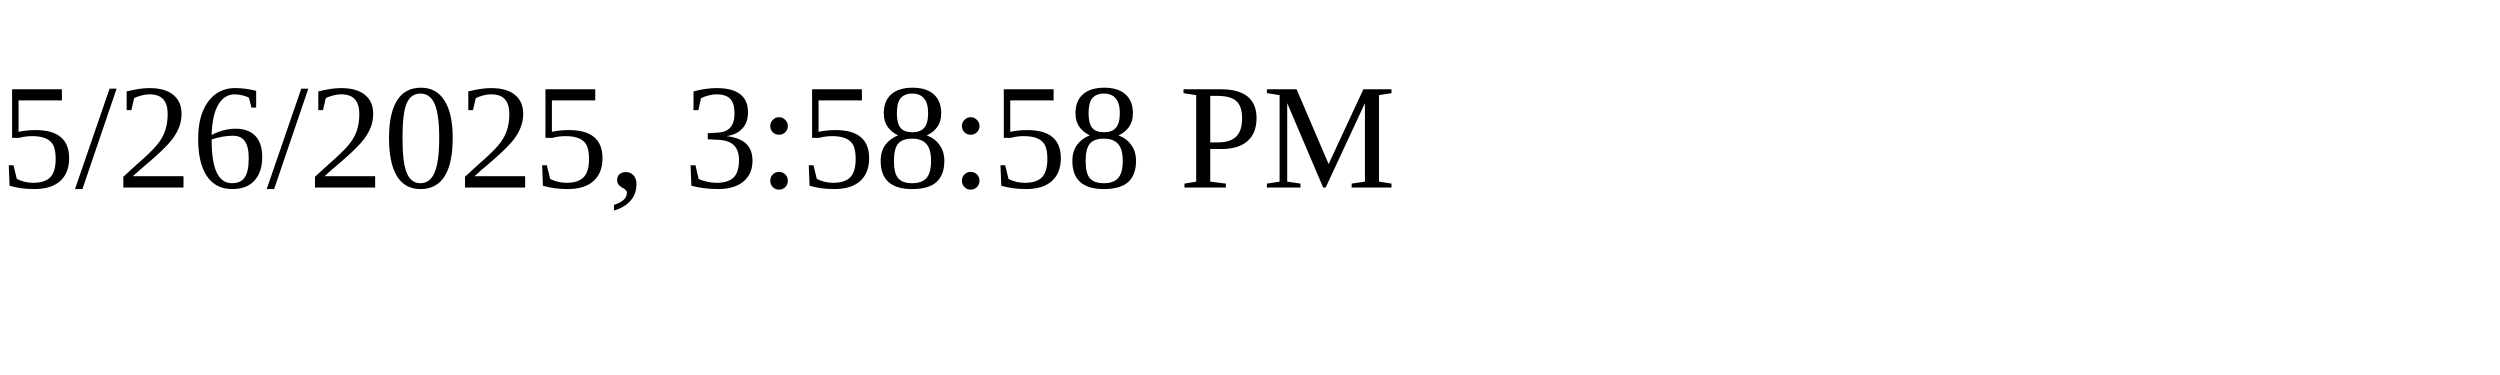
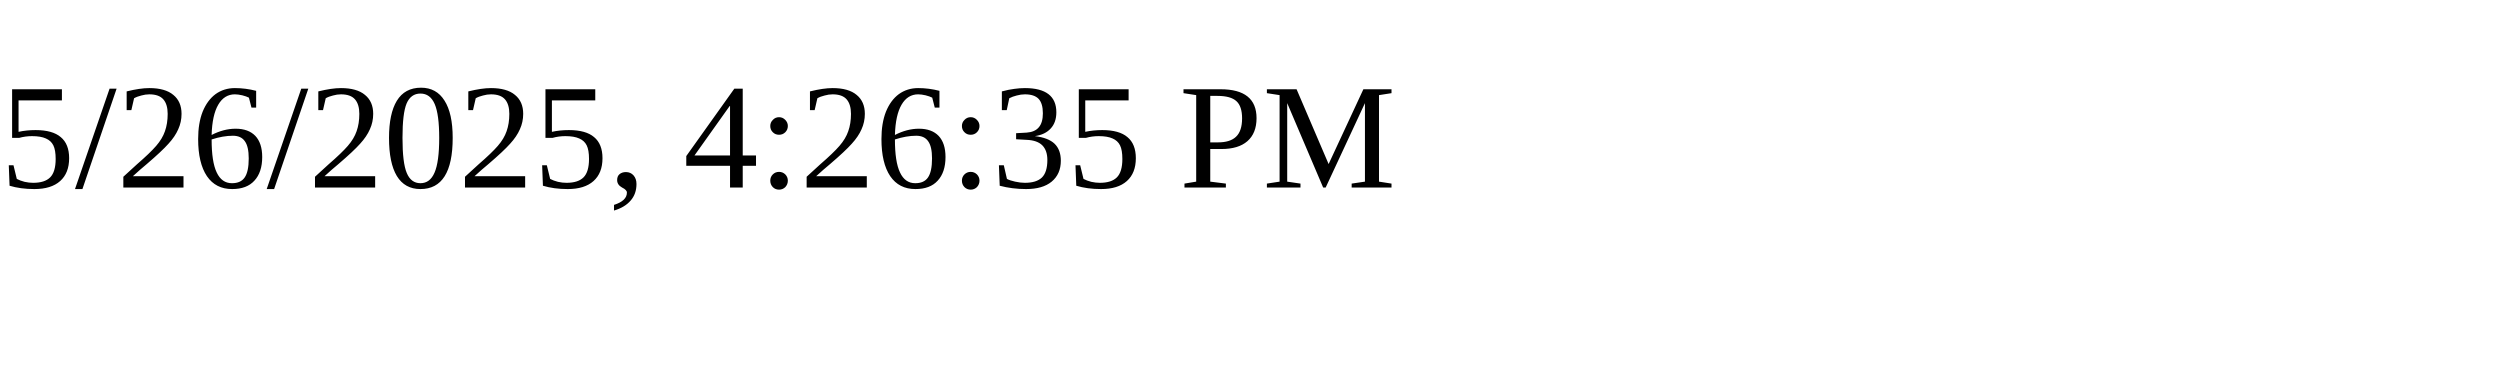
<svg xmlns="http://www.w3.org/2000/svg" height="30" width="200">
-   <text x="0" y="15">5/26/2025, 3:58:58 PM</text>
+   <text x="0" y="15">5/26/2025, 4:26:35 PM</text>
</svg>
